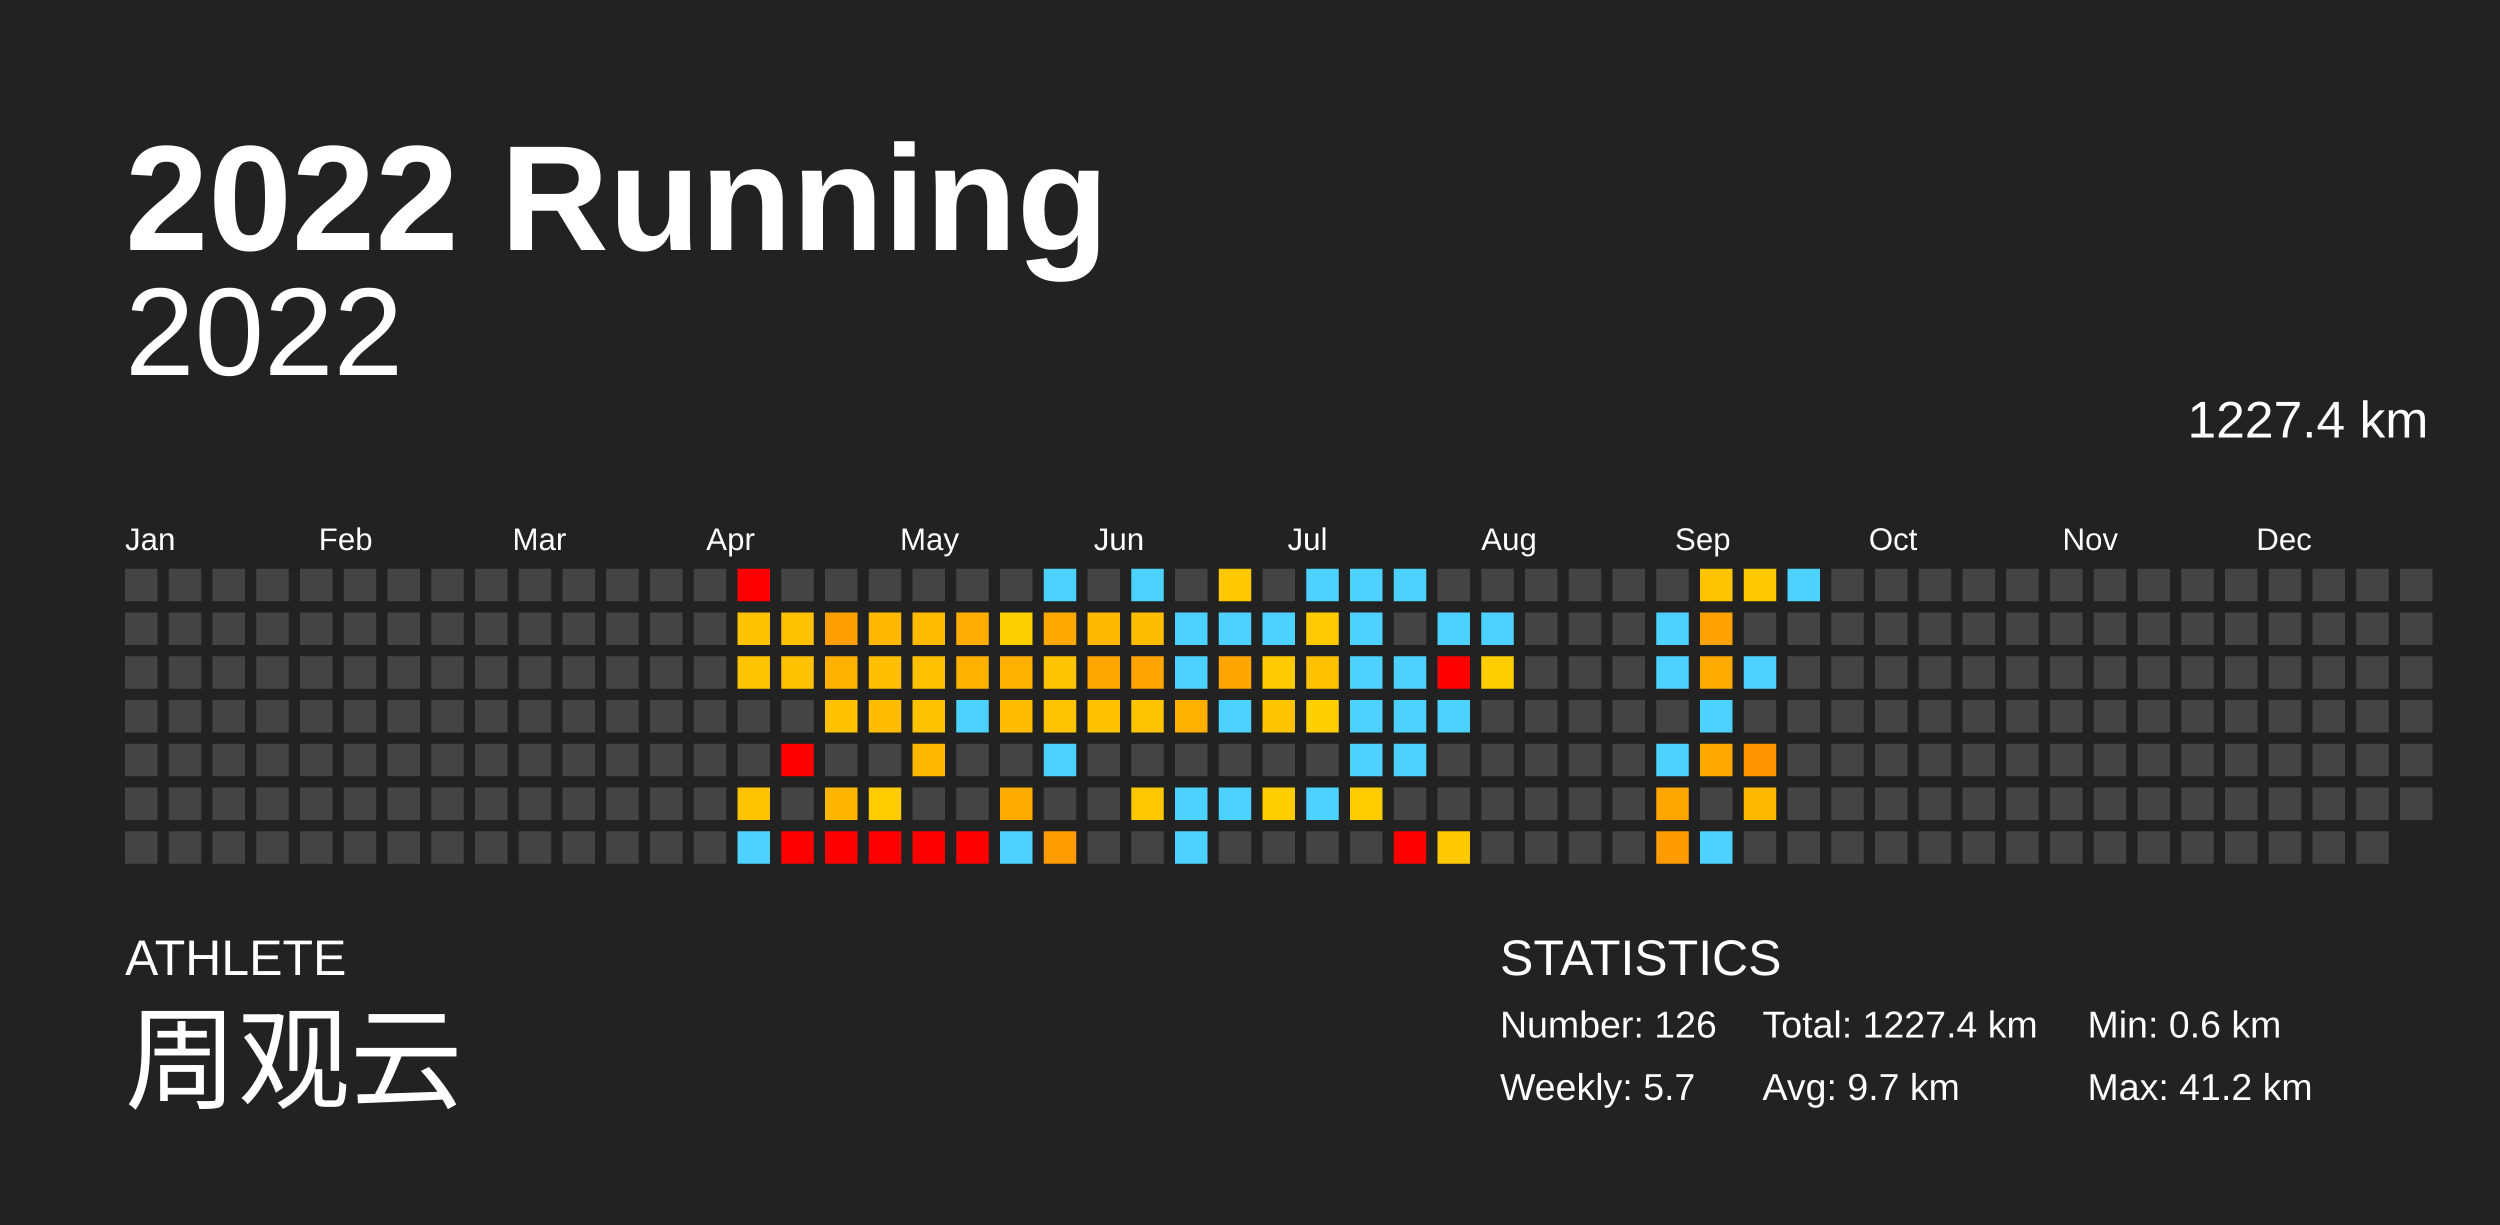
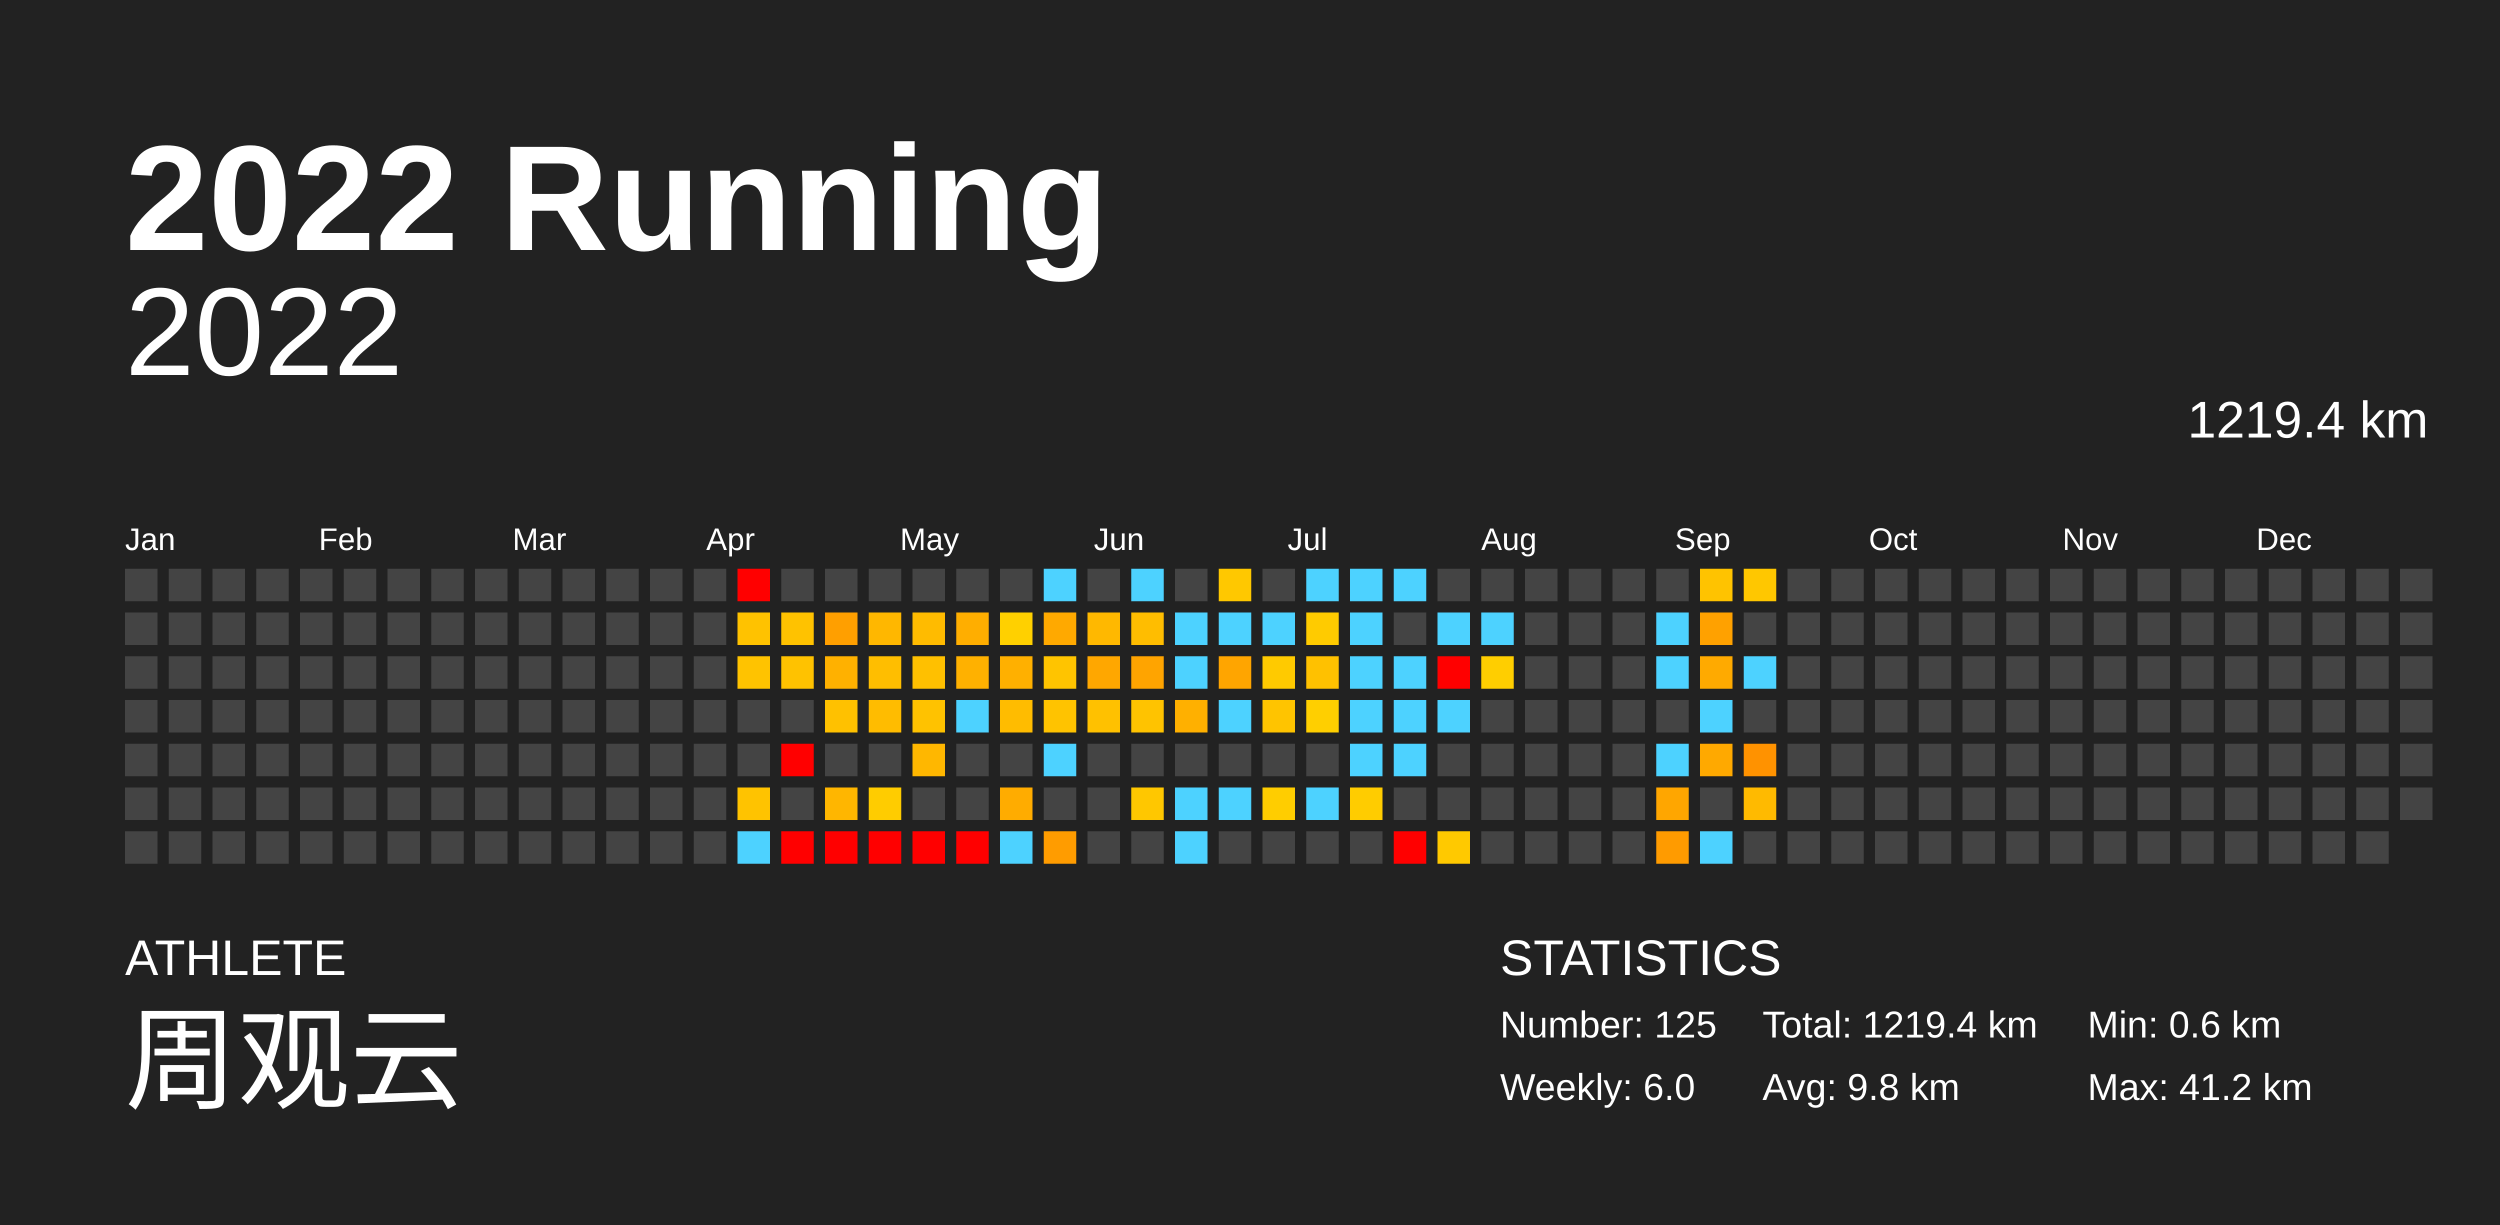
<svg xmlns="http://www.w3.org/2000/svg" baseProfile="full" height="98mm" version="1.1" viewBox="0,0,200,98" width="200mm">
  <defs />
  <rect fill="#222222" height="98" width="200" x="0" y="0" />
  <text fill="#FFFFFF" style="font-size:12px; font-family:Arial; font-weight:bold;" x="10" y="20">2022 Running</text>
  <text fill="#FFFFFF" style="font-size:4px; font-family:Arial" x="10" y="78">ATHLETE</text>
  <text fill="#FFFFFF" style="font-size:9px; font-family:Arial" x="10" y="88">周观云</text>
  <text fill="#FFFFFF" style="font-size:4px; font-family:Arial" x="120" y="78">STATISTICS</text>
-   <text fill="#FFFFFF" style="font-size:3px; font-family:Arial" x="120" y="83">Number: 126</text>
-   <text fill="#FFFFFF" style="font-size:3px; font-family:Arial" x="120" y="88">Weekly: 5.7</text>
-   <text fill="#FFFFFF" style="font-size:3px; font-family:Arial" x="141" y="83">Total: 1227.4 km</text>
-   <text fill="#FFFFFF" style="font-size:3px; font-family:Arial" x="141" y="88">Avg: 9.7 km</text>
+   <text fill="#FFFFFF" style="font-size:3px; font-family:Arial" x="120" y="83">Number: 125</text>
+   <text fill="#FFFFFF" style="font-size:3px; font-family:Arial" x="120" y="88">Weekly: 6.0</text>
+   <text fill="#FFFFFF" style="font-size:3px; font-family:Arial" x="141" y="83">Total: 1219.4 km</text>
+   <text fill="#FFFFFF" style="font-size:3px; font-family:Arial" x="141" y="88">Avg: 9.8 km</text>
  <text fill="#FFFFFF" style="font-size:3px; font-family:Arial" x="167" y="83">Min: 0.6 km</text>
  <text fill="#FFFFFF" style="font-size:3px; font-family:Arial" x="167" y="88">Max: 41.2 km</text>
  <text alignment-baseline="hanging" fill="#FFFFFF" style="font-size:10.0px; font-family:Arial;" x="10" y="30">2022</text>
-   <text alignment-baseline="hanging" fill="#FFFFFF" style="font-size:4.125px; font-family:Arial;" x="175" y="35">1227.4 km</text>
+   <text alignment-baseline="hanging" fill="#FFFFFF" style="font-size:4.125px; font-family:Arial;" x="175" y="35">1219.4 km</text>
  <text fill="#FFFFFF" style="font-size:2.5px; font-family:Arial" x="10.0" y="44">Jan</text>
  <text fill="#FFFFFF" style="font-size:2.5px; font-family:Arial" x="25.5" y="44">Feb</text>
  <text fill="#FFFFFF" style="font-size:2.5px; font-family:Arial" x="41.0" y="44">Mar</text>
  <text fill="#FFFFFF" style="font-size:2.5px; font-family:Arial" x="56.5" y="44">Apr</text>
  <text fill="#FFFFFF" style="font-size:2.5px; font-family:Arial" x="72.0" y="44">May</text>
  <text fill="#FFFFFF" style="font-size:2.5px; font-family:Arial" x="87.5" y="44">Jun</text>
  <text fill="#FFFFFF" style="font-size:2.5px; font-family:Arial" x="103.0" y="44">Jul</text>
  <text fill="#FFFFFF" style="font-size:2.5px; font-family:Arial" x="118.5" y="44">Aug</text>
  <text fill="#FFFFFF" style="font-size:2.5px; font-family:Arial" x="134.0" y="44">Sep</text>
  <text fill="#FFFFFF" style="font-size:2.5px; font-family:Arial" x="149.5" y="44">Oct</text>
  <text fill="#FFFFFF" style="font-size:2.5px; font-family:Arial" x="165.0" y="44">Nov</text>
  <text fill="#FFFFFF" style="font-size:2.5px; font-family:Arial" x="180.5" y="44">Dec</text>
  <rect fill="#444444" height="2.6" width="2.6" x="10.0" y="45.5" />
  <rect fill="#444444" height="2.6" width="2.6" x="10.0" y="49.0" />
  <rect fill="#444444" height="2.6" width="2.6" x="10.0" y="52.5" />
  <rect fill="#444444" height="2.6" width="2.6" x="10.0" y="56.0" />
  <rect fill="#444444" height="2.6" width="2.6" x="10.0" y="59.5" />
  <rect fill="#444444" height="2.6" width="2.6" x="10.0" y="63.0" />
  <rect fill="#444444" height="2.6" width="2.6" x="10.0" y="66.5" />
  <rect fill="#444444" height="2.6" width="2.6" x="13.5" y="45.5" />
  <rect fill="#444444" height="2.6" width="2.6" x="13.5" y="49.0" />
  <rect fill="#444444" height="2.6" width="2.6" x="13.5" y="52.5" />
  <rect fill="#444444" height="2.6" width="2.6" x="13.5" y="56.0" />
  <rect fill="#444444" height="2.6" width="2.6" x="13.5" y="59.5" />
  <rect fill="#444444" height="2.6" width="2.6" x="13.5" y="63.0" />
  <rect fill="#444444" height="2.6" width="2.6" x="13.5" y="66.5" />
  <rect fill="#444444" height="2.6" width="2.6" x="17.0" y="45.5" />
  <rect fill="#444444" height="2.6" width="2.6" x="17.0" y="49.0" />
  <rect fill="#444444" height="2.6" width="2.6" x="17.0" y="52.5" />
  <rect fill="#444444" height="2.6" width="2.6" x="17.0" y="56.0" />
  <rect fill="#444444" height="2.6" width="2.6" x="17.0" y="59.5" />
  <rect fill="#444444" height="2.6" width="2.6" x="17.0" y="63.0" />
  <rect fill="#444444" height="2.6" width="2.6" x="17.0" y="66.5" />
  <rect fill="#444444" height="2.6" width="2.6" x="20.5" y="45.5" />
  <rect fill="#444444" height="2.6" width="2.6" x="20.5" y="49.0" />
  <rect fill="#444444" height="2.6" width="2.6" x="20.5" y="52.5" />
  <rect fill="#444444" height="2.6" width="2.6" x="20.5" y="56.0" />
  <rect fill="#444444" height="2.6" width="2.6" x="20.5" y="59.5" />
  <rect fill="#444444" height="2.6" width="2.6" x="20.5" y="63.0" />
  <rect fill="#444444" height="2.6" width="2.6" x="20.5" y="66.5" />
  <rect fill="#444444" height="2.6" width="2.6" x="24.0" y="45.5" />
  <rect fill="#444444" height="2.6" width="2.6" x="24.0" y="49.0" />
  <rect fill="#444444" height="2.6" width="2.6" x="24.0" y="52.5" />
  <rect fill="#444444" height="2.6" width="2.6" x="24.0" y="56.0" />
  <rect fill="#444444" height="2.6" width="2.6" x="24.0" y="59.5" />
  <rect fill="#444444" height="2.6" width="2.6" x="24.0" y="63.0" />
  <rect fill="#444444" height="2.6" width="2.6" x="24.0" y="66.5" />
  <rect fill="#444444" height="2.6" width="2.6" x="27.5" y="45.5" />
  <rect fill="#444444" height="2.6" width="2.6" x="27.5" y="49.0" />
  <rect fill="#444444" height="2.6" width="2.6" x="27.5" y="52.5" />
  <rect fill="#444444" height="2.6" width="2.6" x="27.5" y="56.0" />
  <rect fill="#444444" height="2.6" width="2.6" x="27.5" y="59.5" />
  <rect fill="#444444" height="2.6" width="2.6" x="27.5" y="63.0" />
  <rect fill="#444444" height="2.6" width="2.6" x="27.5" y="66.5" />
  <rect fill="#444444" height="2.6" width="2.6" x="31.0" y="45.5" />
  <rect fill="#444444" height="2.6" width="2.6" x="31.0" y="49.0" />
  <rect fill="#444444" height="2.6" width="2.6" x="31.0" y="52.5" />
  <rect fill="#444444" height="2.6" width="2.6" x="31.0" y="56.0" />
  <rect fill="#444444" height="2.6" width="2.6" x="31.0" y="59.5" />
  <rect fill="#444444" height="2.6" width="2.6" x="31.0" y="63.0" />
  <rect fill="#444444" height="2.6" width="2.6" x="31.0" y="66.5" />
  <rect fill="#444444" height="2.6" width="2.6" x="34.5" y="45.5" />
  <rect fill="#444444" height="2.6" width="2.6" x="34.5" y="49.0" />
  <rect fill="#444444" height="2.6" width="2.6" x="34.5" y="52.5" />
  <rect fill="#444444" height="2.6" width="2.6" x="34.5" y="56.0" />
  <rect fill="#444444" height="2.6" width="2.6" x="34.5" y="59.5" />
  <rect fill="#444444" height="2.6" width="2.6" x="34.5" y="63.0" />
  <rect fill="#444444" height="2.6" width="2.6" x="34.5" y="66.5" />
  <rect fill="#444444" height="2.6" width="2.6" x="38.0" y="45.5" />
  <rect fill="#444444" height="2.6" width="2.6" x="38.0" y="49.0" />
  <rect fill="#444444" height="2.6" width="2.6" x="38.0" y="52.5" />
  <rect fill="#444444" height="2.6" width="2.6" x="38.0" y="56.0" />
  <rect fill="#444444" height="2.6" width="2.6" x="38.0" y="59.5" />
  <rect fill="#444444" height="2.6" width="2.6" x="38.0" y="63.0" />
  <rect fill="#444444" height="2.6" width="2.6" x="38.0" y="66.5" />
  <rect fill="#444444" height="2.6" width="2.6" x="41.5" y="45.5" />
  <rect fill="#444444" height="2.6" width="2.6" x="41.5" y="49.0" />
  <rect fill="#444444" height="2.6" width="2.6" x="41.5" y="52.5" />
  <rect fill="#444444" height="2.6" width="2.6" x="41.5" y="56.0" />
  <rect fill="#444444" height="2.6" width="2.6" x="41.5" y="59.5" />
  <rect fill="#444444" height="2.6" width="2.6" x="41.5" y="63.0" />
  <rect fill="#444444" height="2.6" width="2.6" x="41.5" y="66.5" />
  <rect fill="#444444" height="2.6" width="2.6" x="45.0" y="45.5" />
  <rect fill="#444444" height="2.6" width="2.6" x="45.0" y="49.0" />
  <rect fill="#444444" height="2.6" width="2.6" x="45.0" y="52.5" />
  <rect fill="#444444" height="2.6" width="2.6" x="45.0" y="56.0" />
  <rect fill="#444444" height="2.6" width="2.6" x="45.0" y="59.5" />
  <rect fill="#444444" height="2.6" width="2.6" x="45.0" y="63.0" />
  <rect fill="#444444" height="2.6" width="2.6" x="45.0" y="66.5" />
  <rect fill="#444444" height="2.6" width="2.6" x="48.5" y="45.5" />
  <rect fill="#444444" height="2.6" width="2.6" x="48.5" y="49.0" />
  <rect fill="#444444" height="2.6" width="2.6" x="48.5" y="52.5" />
  <rect fill="#444444" height="2.6" width="2.6" x="48.5" y="56.0" />
  <rect fill="#444444" height="2.6" width="2.6" x="48.5" y="59.5" />
  <rect fill="#444444" height="2.6" width="2.6" x="48.5" y="63.0" />
  <rect fill="#444444" height="2.6" width="2.6" x="48.5" y="66.5" />
  <rect fill="#444444" height="2.6" width="2.6" x="52.0" y="45.5" />
  <rect fill="#444444" height="2.6" width="2.6" x="52.0" y="49.0" />
  <rect fill="#444444" height="2.6" width="2.6" x="52.0" y="52.5" />
  <rect fill="#444444" height="2.6" width="2.6" x="52.0" y="56.0" />
  <rect fill="#444444" height="2.6" width="2.6" x="52.0" y="59.5" />
  <rect fill="#444444" height="2.6" width="2.6" x="52.0" y="63.0" />
  <rect fill="#444444" height="2.6" width="2.6" x="52.0" y="66.5" />
  <rect fill="#444444" height="2.6" width="2.6" x="55.5" y="45.5" />
  <rect fill="#444444" height="2.6" width="2.6" x="55.5" y="49.0" />
  <rect fill="#444444" height="2.6" width="2.6" x="55.5" y="52.5" />
  <rect fill="#444444" height="2.6" width="2.6" x="55.5" y="56.0" />
  <rect fill="#444444" height="2.6" width="2.6" x="55.5" y="59.5" />
  <rect fill="#444444" height="2.6" width="2.6" x="55.5" y="63.0" />
  <rect fill="#444444" height="2.6" width="2.6" x="55.5" y="66.5" />
  <rect fill="red" height="2.6" width="2.6" x="59.0" y="45.5" />
  <rect fill="#ffc200" height="2.6" width="2.6" x="59.0" y="49.0" />
  <rect fill="#ffc300" height="2.6" width="2.6" x="59.0" y="52.5" />
  <rect fill="#444444" height="2.6" width="2.6" x="59.0" y="56.0" />
  <rect fill="#444444" height="2.6" width="2.6" x="59.0" y="59.5" />
  <rect fill="#ffc300" height="2.6" width="2.6" x="59.0" y="63.0" />
  <rect fill="#4dd2ff" height="2.6" width="2.6" x="59.0" y="66.5" />
  <rect fill="#444444" height="2.6" width="2.6" x="62.5" y="45.5" />
  <rect fill="#ffc200" height="2.6" width="2.6" x="62.5" y="49.0" />
  <rect fill="#ffc200" height="2.6" width="2.6" x="62.5" y="52.5" />
  <rect fill="#444444" height="2.6" width="2.6" x="62.5" y="56.0" />
  <rect fill="red" height="2.6" width="2.6" x="62.5" y="59.5" />
  <rect fill="#444444" height="2.6" width="2.6" x="62.5" y="63.0" />
  <rect fill="red" height="2.6" width="2.6" x="62.5" y="66.5" />
  <rect fill="#444444" height="2.6" width="2.6" x="66.0" y="45.5" />
  <rect fill="#ff9f00" height="2.6" width="2.6" x="66.0" y="49.0" />
  <rect fill="#ffb100" height="2.6" width="2.6" x="66.0" y="52.5" />
  <rect fill="#ffc100" height="2.6" width="2.6" x="66.0" y="56.0" />
  <rect fill="#444444" height="2.6" width="2.6" x="66.0" y="59.5" />
  <rect fill="#ffb600" height="2.6" width="2.6" x="66.0" y="63.0" />
  <rect fill="red" height="2.6" width="2.6" x="66.0" y="66.5" />
  <rect fill="#444444" height="2.6" width="2.6" x="69.5" y="45.5" />
  <rect fill="#ffb700" height="2.6" width="2.6" x="69.5" y="49.0" />
  <rect fill="#ffbe00" height="2.6" width="2.6" x="69.5" y="52.5" />
  <rect fill="#ffbc00" height="2.6" width="2.6" x="69.5" y="56.0" />
  <rect fill="#444444" height="2.6" width="2.6" x="69.5" y="59.5" />
  <rect fill="#ffcc00" height="2.6" width="2.6" x="69.5" y="63.0" />
  <rect fill="red" height="2.6" width="2.6" x="69.5" y="66.5" />
  <rect fill="#444444" height="2.6" width="2.6" x="73.0" y="45.5" />
  <rect fill="#ffbb00" height="2.6" width="2.6" x="73.0" y="49.0" />
  <rect fill="#ffc000" height="2.6" width="2.6" x="73.0" y="52.5" />
  <rect fill="#ffc200" height="2.6" width="2.6" x="73.0" y="56.0" />
  <rect fill="#ffb700" height="2.6" width="2.6" x="73.0" y="59.5" />
  <rect fill="#444444" height="2.6" width="2.6" x="73.0" y="63.0" />
  <rect fill="red" height="2.6" width="2.6" x="73.0" y="66.5" />
  <rect fill="#444444" height="2.6" width="2.6" x="76.5" y="45.5" />
  <rect fill="#ffae00" height="2.6" width="2.6" x="76.5" y="49.0" />
  <rect fill="#ffb100" height="2.6" width="2.6" x="76.5" y="52.5" />
  <rect fill="#4dd2ff" height="2.6" width="2.6" x="76.5" y="56.0" />
  <rect fill="#444444" height="2.6" width="2.6" x="76.5" y="59.5" />
  <rect fill="#444444" height="2.6" width="2.6" x="76.5" y="63.0" />
  <rect fill="red" height="2.6" width="2.6" x="76.5" y="66.5" />
  <rect fill="#444444" height="2.6" width="2.6" x="80.0" y="45.5" />
  <rect fill="#ffd000" height="2.6" width="2.6" x="80.0" y="49.0" />
  <rect fill="#ffb000" height="2.6" width="2.6" x="80.0" y="52.5" />
  <rect fill="#ffbc00" height="2.6" width="2.6" x="80.0" y="56.0" />
  <rect fill="#444444" height="2.6" width="2.6" x="80.0" y="59.5" />
  <rect fill="#ffac00" height="2.6" width="2.6" x="80.0" y="63.0" />
  <rect fill="#4dd2ff" height="2.6" width="2.6" x="80.0" y="66.5" />
  <rect fill="#4dd2ff" height="2.6" width="2.6" x="83.5" y="45.5" />
  <rect fill="#ffa900" height="2.6" width="2.6" x="83.5" y="49.0" />
  <rect fill="#ffc400" height="2.6" width="2.6" x="83.5" y="52.5" />
  <rect fill="#ffc300" height="2.6" width="2.6" x="83.5" y="56.0" />
  <rect fill="#4dd2ff" height="2.6" width="2.6" x="83.5" y="59.5" />
  <rect fill="#444444" height="2.6" width="2.6" x="83.5" y="63.0" />
  <rect fill="#ff9c00" height="2.6" width="2.6" x="83.5" y="66.5" />
  <rect fill="#444444" height="2.6" width="2.6" x="87.0" y="45.5" />
  <rect fill="#ffb800" height="2.6" width="2.6" x="87.0" y="49.0" />
  <rect fill="#ffa700" height="2.6" width="2.6" x="87.0" y="52.5" />
  <rect fill="#ffc100" height="2.6" width="2.6" x="87.0" y="56.0" />
  <rect fill="#444444" height="2.6" width="2.6" x="87.0" y="59.5" />
  <rect fill="#444444" height="2.6" width="2.6" x="87.0" y="63.0" />
  <rect fill="#444444" height="2.6" width="2.6" x="87.0" y="66.5" />
  <rect fill="#4dd2ff" height="2.6" width="2.6" x="90.5" y="45.5" />
  <rect fill="#ffbd00" height="2.6" width="2.6" x="90.5" y="49.0" />
  <rect fill="#ffa400" height="2.6" width="2.6" x="90.5" y="52.5" />
  <rect fill="#ffc300" height="2.6" width="2.6" x="90.5" y="56.0" />
  <rect fill="#444444" height="2.6" width="2.6" x="90.5" y="59.5" />
  <rect fill="#ffc700" height="2.6" width="2.6" x="90.5" y="63.0" />
  <rect fill="#444444" height="2.6" width="2.6" x="90.5" y="66.5" />
  <rect fill="#444444" height="2.6" width="2.6" x="94.0" y="45.5" />
  <rect fill="#4dd2ff" height="2.6" width="2.6" x="94.0" y="49.0" />
  <rect fill="#4dd2ff" height="2.6" width="2.6" x="94.0" y="52.5" />
  <rect fill="#ffb000" height="2.6" width="2.6" x="94.0" y="56.0" />
  <rect fill="#444444" height="2.6" width="2.6" x="94.0" y="59.5" />
  <rect fill="#4dd2ff" height="2.6" width="2.6" x="94.0" y="63.0" />
  <rect fill="#4dd2ff" height="2.6" width="2.6" x="94.0" y="66.5" />
  <rect fill="#ffc800" height="2.6" width="2.6" x="97.5" y="45.5" />
  <rect fill="#4dd2ff" height="2.6" width="2.6" x="97.5" y="49.0" />
  <rect fill="#ffa500" height="2.6" width="2.6" x="97.5" y="52.5" />
  <rect fill="#4dd2ff" height="2.6" width="2.6" x="97.5" y="56.0" />
  <rect fill="#444444" height="2.6" width="2.6" x="97.5" y="59.5" />
  <rect fill="#4dd2ff" height="2.6" width="2.6" x="97.5" y="63.0" />
  <rect fill="#444444" height="2.6" width="2.6" x="97.5" y="66.5" />
  <rect fill="#444444" height="2.6" width="2.6" x="101.0" y="45.5" />
  <rect fill="#4dd2ff" height="2.6" width="2.6" x="101.0" y="49.0" />
  <rect fill="#ffca00" height="2.6" width="2.6" x="101.0" y="52.5" />
  <rect fill="#ffc400" height="2.6" width="2.6" x="101.0" y="56.0" />
  <rect fill="#444444" height="2.6" width="2.6" x="101.0" y="59.5" />
  <rect fill="#ffcd00" height="2.6" width="2.6" x="101.0" y="63.0" />
  <rect fill="#444444" height="2.6" width="2.6" x="101.0" y="66.5" />
  <rect fill="#4dd2ff" height="2.6" width="2.6" x="104.5" y="45.5" />
  <rect fill="#ffcb00" height="2.6" width="2.6" x="104.5" y="49.0" />
  <rect fill="#ffc100" height="2.6" width="2.6" x="104.5" y="52.5" />
  <rect fill="#ffcf00" height="2.6" width="2.6" x="104.5" y="56.0" />
  <rect fill="#444444" height="2.6" width="2.6" x="104.5" y="59.5" />
  <rect fill="#4dd2ff" height="2.6" width="2.6" x="104.5" y="63.0" />
  <rect fill="#444444" height="2.6" width="2.6" x="104.5" y="66.5" />
  <rect fill="#4dd2ff" height="2.6" width="2.6" x="108.0" y="45.5" />
  <rect fill="#4dd2ff" height="2.6" width="2.6" x="108.0" y="49.0" />
  <rect fill="#4dd2ff" height="2.6" width="2.6" x="108.0" y="52.5" />
  <rect fill="#4dd2ff" height="2.6" width="2.6" x="108.0" y="56.0" />
  <rect fill="#4dd2ff" height="2.6" width="2.6" x="108.0" y="59.5" />
  <rect fill="#ffcc00" height="2.6" width="2.6" x="108.0" y="63.0" />
  <rect fill="#444444" height="2.6" width="2.6" x="108.0" y="66.5" />
  <rect fill="#4dd2ff" height="2.6" width="2.6" x="111.5" y="45.5" />
  <rect fill="#444444" height="2.6" width="2.6" x="111.5" y="49.0" />
  <rect fill="#4dd2ff" height="2.6" width="2.6" x="111.5" y="52.5" />
  <rect fill="#4dd2ff" height="2.6" width="2.6" x="111.5" y="56.0" />
  <rect fill="#4dd2ff" height="2.6" width="2.6" x="111.5" y="59.5" />
  <rect fill="#444444" height="2.6" width="2.6" x="111.5" y="63.0" />
  <rect fill="red" height="2.6" width="2.6" x="111.5" y="66.5" />
  <rect fill="#444444" height="2.6" width="2.6" x="115.0" y="45.5" />
  <rect fill="#4dd2ff" height="2.6" width="2.6" x="115.0" y="49.0" />
  <rect fill="red" height="2.6" width="2.6" x="115.0" y="52.5" />
  <rect fill="#4dd2ff" height="2.6" width="2.6" x="115.0" y="56.0" />
  <rect fill="#444444" height="2.6" width="2.6" x="115.0" y="59.5" />
  <rect fill="#444444" height="2.6" width="2.6" x="115.0" y="63.0" />
  <rect fill="#ffc900" height="2.6" width="2.6" x="115.0" y="66.5" />
  <rect fill="#444444" height="2.6" width="2.6" x="118.5" y="45.5" />
  <rect fill="#4dd2ff" height="2.6" width="2.6" x="118.5" y="49.0" />
  <rect fill="#ffce00" height="2.6" width="2.6" x="118.5" y="52.5" />
  <rect fill="#444444" height="2.6" width="2.6" x="118.5" y="56.0" />
  <rect fill="#444444" height="2.6" width="2.6" x="118.5" y="59.5" />
  <rect fill="#444444" height="2.6" width="2.6" x="118.5" y="63.0" />
  <rect fill="#444444" height="2.6" width="2.6" x="118.5" y="66.5" />
  <rect fill="#444444" height="2.6" width="2.6" x="122.0" y="45.5" />
  <rect fill="#444444" height="2.6" width="2.6" x="122.0" y="49.0" />
  <rect fill="#444444" height="2.6" width="2.6" x="122.0" y="52.5" />
  <rect fill="#444444" height="2.6" width="2.6" x="122.0" y="56.0" />
  <rect fill="#444444" height="2.6" width="2.6" x="122.0" y="59.5" />
  <rect fill="#444444" height="2.6" width="2.6" x="122.0" y="63.0" />
  <rect fill="#444444" height="2.6" width="2.6" x="122.0" y="66.5" />
  <rect fill="#444444" height="2.6" width="2.6" x="125.5" y="45.5" />
  <rect fill="#444444" height="2.6" width="2.6" x="125.5" y="49.0" />
  <rect fill="#444444" height="2.6" width="2.6" x="125.5" y="52.5" />
  <rect fill="#444444" height="2.6" width="2.6" x="125.5" y="56.0" />
  <rect fill="#444444" height="2.6" width="2.6" x="125.5" y="59.5" />
  <rect fill="#444444" height="2.6" width="2.6" x="125.5" y="63.0" />
  <rect fill="#444444" height="2.6" width="2.6" x="125.5" y="66.5" />
  <rect fill="#444444" height="2.6" width="2.6" x="129.0" y="45.5" />
  <rect fill="#444444" height="2.6" width="2.6" x="129.0" y="49.0" />
  <rect fill="#444444" height="2.6" width="2.6" x="129.0" y="52.5" />
  <rect fill="#444444" height="2.6" width="2.6" x="129.0" y="56.0" />
  <rect fill="#444444" height="2.6" width="2.6" x="129.0" y="59.5" />
  <rect fill="#444444" height="2.6" width="2.6" x="129.0" y="63.0" />
  <rect fill="#444444" height="2.6" width="2.6" x="129.0" y="66.5" />
  <rect fill="#444444" height="2.6" width="2.6" x="132.5" y="45.5" />
  <rect fill="#4dd2ff" height="2.6" width="2.6" x="132.5" y="49.0" />
  <rect fill="#4dd2ff" height="2.6" width="2.6" x="132.5" y="52.5" />
  <rect fill="#444444" height="2.6" width="2.6" x="132.5" y="56.0" />
  <rect fill="#4dd2ff" height="2.6" width="2.6" x="132.5" y="59.5" />
  <rect fill="#ffa600" height="2.6" width="2.6" x="132.5" y="63.0" />
  <rect fill="#ff9b00" height="2.6" width="2.6" x="132.5" y="66.5" />
  <rect fill="#ffc300" height="2.6" width="2.6" x="136.0" y="45.5" />
  <rect fill="#ffa100" height="2.6" width="2.6" x="136.0" y="49.0" />
  <rect fill="#ffaa00" height="2.6" width="2.6" x="136.0" y="52.5" />
  <rect fill="#4dd2ff" height="2.6" width="2.6" x="136.0" y="56.0" />
  <rect fill="#ffa900" height="2.6" width="2.6" x="136.0" y="59.5" />
  <rect fill="#444444" height="2.6" width="2.6" x="136.0" y="63.0" />
  <rect fill="#4dd2ff" height="2.6" width="2.6" x="136.0" y="66.5" />
  <rect fill="#ffc700" height="2.6" width="2.6" x="139.5" y="45.5" />
  <rect fill="#444444" height="2.6" width="2.6" x="139.5" y="49.0" />
  <rect fill="#4dd2ff" height="2.6" width="2.6" x="139.5" y="52.5" />
  <rect fill="#444444" height="2.6" width="2.6" x="139.5" y="56.0" />
  <rect fill="#ff9200" height="2.6" width="2.6" x="139.5" y="59.5" />
  <rect fill="#ffba00" height="2.6" width="2.6" x="139.5" y="63.0" />
  <rect fill="#444444" height="2.6" width="2.6" x="139.5" y="66.5" />
-   <rect fill="#4dd2ff" height="2.6" width="2.6" x="143.0" y="45.5" />
+   <rect fill="#444444" height="2.6" width="2.6" x="143.0" y="45.5" />
  <rect fill="#444444" height="2.6" width="2.6" x="143.0" y="49.0" />
  <rect fill="#444444" height="2.6" width="2.6" x="143.0" y="52.5" />
  <rect fill="#444444" height="2.6" width="2.6" x="143.0" y="56.0" />
  <rect fill="#444444" height="2.6" width="2.6" x="143.0" y="59.5" />
  <rect fill="#444444" height="2.6" width="2.6" x="143.0" y="63.0" />
  <rect fill="#444444" height="2.6" width="2.6" x="143.0" y="66.5" />
  <rect fill="#444444" height="2.6" width="2.6" x="146.5" y="45.5" />
  <rect fill="#444444" height="2.6" width="2.6" x="146.5" y="49.0" />
  <rect fill="#444444" height="2.6" width="2.6" x="146.5" y="52.5" />
  <rect fill="#444444" height="2.6" width="2.6" x="146.5" y="56.0" />
  <rect fill="#444444" height="2.6" width="2.6" x="146.5" y="59.5" />
  <rect fill="#444444" height="2.6" width="2.6" x="146.5" y="63.0" />
  <rect fill="#444444" height="2.6" width="2.6" x="146.5" y="66.5" />
  <rect fill="#444444" height="2.6" width="2.6" x="150.0" y="45.5" />
  <rect fill="#444444" height="2.6" width="2.6" x="150.0" y="49.0" />
  <rect fill="#444444" height="2.6" width="2.6" x="150.0" y="52.5" />
  <rect fill="#444444" height="2.6" width="2.6" x="150.0" y="56.0" />
  <rect fill="#444444" height="2.6" width="2.6" x="150.0" y="59.5" />
  <rect fill="#444444" height="2.6" width="2.6" x="150.0" y="63.0" />
  <rect fill="#444444" height="2.6" width="2.6" x="150.0" y="66.5" />
  <rect fill="#444444" height="2.6" width="2.6" x="153.5" y="45.5" />
  <rect fill="#444444" height="2.6" width="2.6" x="153.5" y="49.0" />
  <rect fill="#444444" height="2.6" width="2.6" x="153.5" y="52.5" />
  <rect fill="#444444" height="2.6" width="2.6" x="153.5" y="56.0" />
  <rect fill="#444444" height="2.6" width="2.6" x="153.5" y="59.5" />
  <rect fill="#444444" height="2.6" width="2.6" x="153.5" y="63.0" />
  <rect fill="#444444" height="2.6" width="2.6" x="153.5" y="66.5" />
  <rect fill="#444444" height="2.6" width="2.6" x="157.0" y="45.5" />
  <rect fill="#444444" height="2.6" width="2.6" x="157.0" y="49.0" />
  <rect fill="#444444" height="2.6" width="2.6" x="157.0" y="52.5" />
  <rect fill="#444444" height="2.6" width="2.6" x="157.0" y="56.0" />
  <rect fill="#444444" height="2.6" width="2.6" x="157.0" y="59.5" />
  <rect fill="#444444" height="2.6" width="2.6" x="157.0" y="63.0" />
  <rect fill="#444444" height="2.6" width="2.6" x="157.0" y="66.5" />
  <rect fill="#444444" height="2.6" width="2.6" x="160.5" y="45.5" />
  <rect fill="#444444" height="2.6" width="2.6" x="160.5" y="49.0" />
  <rect fill="#444444" height="2.6" width="2.6" x="160.5" y="52.5" />
  <rect fill="#444444" height="2.6" width="2.6" x="160.5" y="56.0" />
  <rect fill="#444444" height="2.6" width="2.6" x="160.5" y="59.5" />
  <rect fill="#444444" height="2.6" width="2.6" x="160.5" y="63.0" />
  <rect fill="#444444" height="2.6" width="2.6" x="160.5" y="66.5" />
  <rect fill="#444444" height="2.6" width="2.6" x="164.0" y="45.5" />
  <rect fill="#444444" height="2.6" width="2.6" x="164.0" y="49.0" />
  <rect fill="#444444" height="2.6" width="2.6" x="164.0" y="52.5" />
  <rect fill="#444444" height="2.6" width="2.6" x="164.0" y="56.0" />
  <rect fill="#444444" height="2.6" width="2.6" x="164.0" y="59.5" />
  <rect fill="#444444" height="2.6" width="2.6" x="164.0" y="63.0" />
  <rect fill="#444444" height="2.6" width="2.6" x="164.0" y="66.5" />
  <rect fill="#444444" height="2.6" width="2.6" x="167.5" y="45.5" />
  <rect fill="#444444" height="2.6" width="2.6" x="167.5" y="49.0" />
  <rect fill="#444444" height="2.6" width="2.6" x="167.5" y="52.5" />
  <rect fill="#444444" height="2.6" width="2.6" x="167.5" y="56.0" />
  <rect fill="#444444" height="2.6" width="2.6" x="167.5" y="59.5" />
  <rect fill="#444444" height="2.6" width="2.6" x="167.5" y="63.0" />
  <rect fill="#444444" height="2.6" width="2.6" x="167.5" y="66.5" />
  <rect fill="#444444" height="2.6" width="2.6" x="171.0" y="45.5" />
  <rect fill="#444444" height="2.6" width="2.6" x="171.0" y="49.0" />
  <rect fill="#444444" height="2.6" width="2.6" x="171.0" y="52.5" />
  <rect fill="#444444" height="2.6" width="2.6" x="171.0" y="56.0" />
  <rect fill="#444444" height="2.6" width="2.6" x="171.0" y="59.5" />
  <rect fill="#444444" height="2.6" width="2.6" x="171.0" y="63.0" />
  <rect fill="#444444" height="2.6" width="2.6" x="171.0" y="66.5" />
  <rect fill="#444444" height="2.6" width="2.6" x="174.5" y="45.5" />
  <rect fill="#444444" height="2.6" width="2.6" x="174.5" y="49.0" />
  <rect fill="#444444" height="2.6" width="2.6" x="174.5" y="52.5" />
  <rect fill="#444444" height="2.6" width="2.6" x="174.5" y="56.0" />
  <rect fill="#444444" height="2.6" width="2.6" x="174.5" y="59.5" />
  <rect fill="#444444" height="2.6" width="2.6" x="174.5" y="63.0" />
  <rect fill="#444444" height="2.6" width="2.6" x="174.5" y="66.5" />
  <rect fill="#444444" height="2.6" width="2.6" x="178.0" y="45.5" />
  <rect fill="#444444" height="2.6" width="2.6" x="178.0" y="49.0" />
  <rect fill="#444444" height="2.6" width="2.6" x="178.0" y="52.5" />
  <rect fill="#444444" height="2.6" width="2.6" x="178.0" y="56.0" />
  <rect fill="#444444" height="2.6" width="2.6" x="178.0" y="59.5" />
  <rect fill="#444444" height="2.6" width="2.6" x="178.0" y="63.0" />
  <rect fill="#444444" height="2.6" width="2.6" x="178.0" y="66.5" />
  <rect fill="#444444" height="2.6" width="2.6" x="181.5" y="45.5" />
  <rect fill="#444444" height="2.6" width="2.6" x="181.5" y="49.0" />
  <rect fill="#444444" height="2.6" width="2.6" x="181.5" y="52.5" />
  <rect fill="#444444" height="2.6" width="2.6" x="181.5" y="56.0" />
  <rect fill="#444444" height="2.6" width="2.6" x="181.5" y="59.5" />
  <rect fill="#444444" height="2.6" width="2.6" x="181.5" y="63.0" />
  <rect fill="#444444" height="2.6" width="2.6" x="181.5" y="66.5" />
  <rect fill="#444444" height="2.6" width="2.6" x="185.0" y="45.5" />
  <rect fill="#444444" height="2.6" width="2.6" x="185.0" y="49.0" />
  <rect fill="#444444" height="2.6" width="2.6" x="185.0" y="52.5" />
  <rect fill="#444444" height="2.6" width="2.6" x="185.0" y="56.0" />
  <rect fill="#444444" height="2.6" width="2.6" x="185.0" y="59.5" />
  <rect fill="#444444" height="2.6" width="2.6" x="185.0" y="63.0" />
  <rect fill="#444444" height="2.6" width="2.6" x="185.0" y="66.5" />
  <rect fill="#444444" height="2.6" width="2.6" x="188.5" y="45.5" />
  <rect fill="#444444" height="2.6" width="2.6" x="188.5" y="49.0" />
  <rect fill="#444444" height="2.6" width="2.6" x="188.5" y="52.5" />
  <rect fill="#444444" height="2.6" width="2.6" x="188.5" y="56.0" />
  <rect fill="#444444" height="2.6" width="2.6" x="188.5" y="59.5" />
  <rect fill="#444444" height="2.6" width="2.6" x="188.5" y="63.0" />
  <rect fill="#444444" height="2.6" width="2.6" x="188.5" y="66.5" />
  <rect fill="#444444" height="2.6" width="2.6" x="192.0" y="45.5" />
  <rect fill="#444444" height="2.6" width="2.6" x="192.0" y="49.0" />
  <rect fill="#444444" height="2.6" width="2.6" x="192.0" y="52.5" />
  <rect fill="#444444" height="2.6" width="2.6" x="192.0" y="56.0" />
  <rect fill="#444444" height="2.6" width="2.6" x="192.0" y="59.5" />
  <rect fill="#444444" height="2.6" width="2.6" x="192.0" y="63.0" />
</svg>
